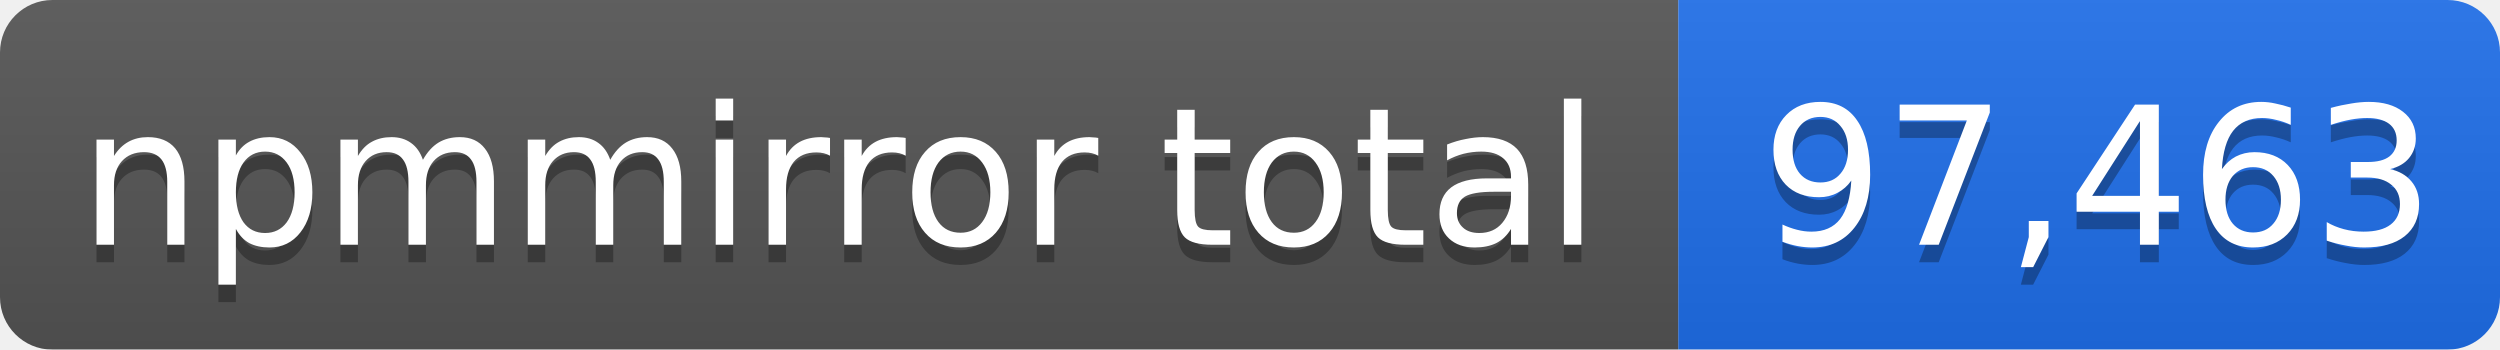
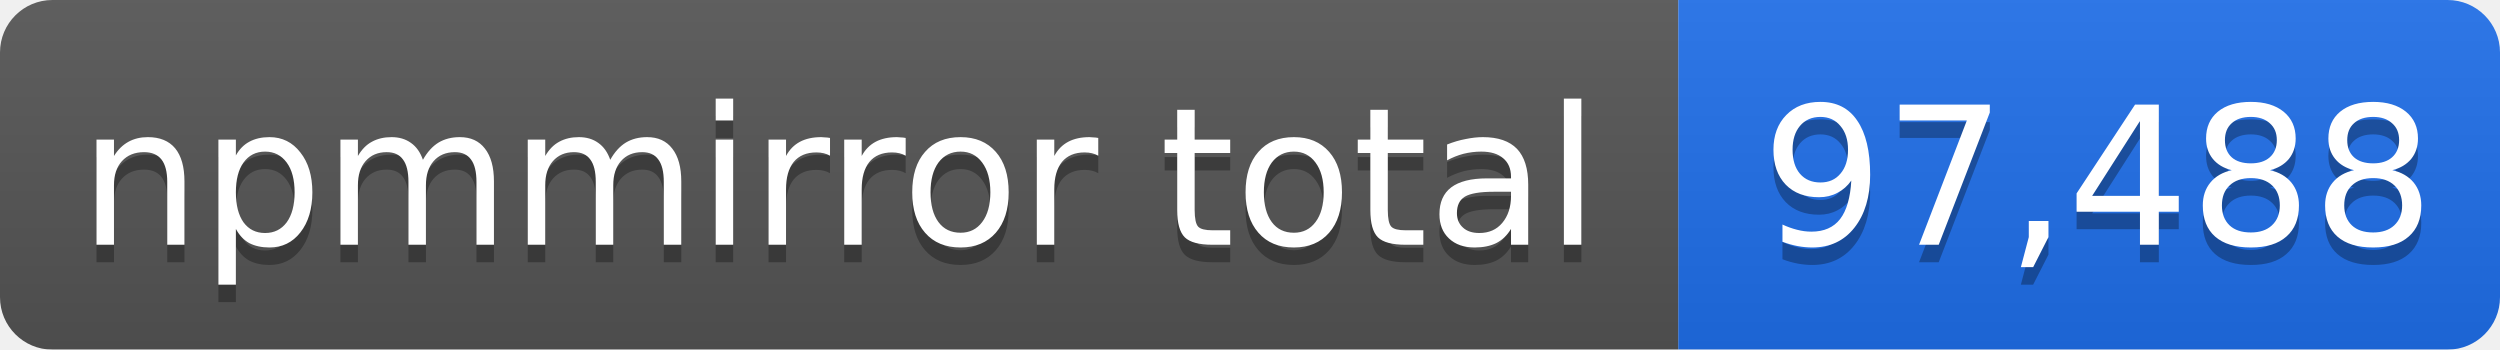
- <svg xmlns="http://www.w3.org/2000/svg" width="143" height="20" role="img" aria-label="npmmirror total: 97,463">
+ <svg xmlns="http://www.w3.org/2000/svg" width="143" height="20" role="img" aria-label="npmmirror total: 97,488">
  <linearGradient id="s" x2="0" y2="100%">
    <stop offset="0" stop-color="#bbb" stop-opacity=".1" />
    <stop offset="1" stop-opacity=".1" />
  </linearGradient>
  <mask id="m">
    <rect width="143" height="20" rx="3" fill="#fff" />
  </mask>
  <g mask="url(#m)">
    <rect width="96" height="20" fill="#555" />
    <rect x="96" width="47" height="20" fill="#1f6feb" />
    <rect width="143" height="20" fill="url(#s)" />
  </g>
  <g fill="#fff" text-anchor="middle" font-family="Verdana,Geneva,DejaVu Sans,sans-serif" font-size="11">
    <text x="48" y="15" fill="#010101" fill-opacity=".3">npmmirror total</text>
    <text x="48" y="14">npmmirror total</text>
-     <text x="120" y="15" fill="#010101" fill-opacity=".3">97,463</text>
-     <text x="120" y="14">97,463</text>
+     <text x="120" y="15" fill="#010101" fill-opacity=".3">97,488</text>
+     <text x="120" y="14">97,488</text>
  </g>
</svg>
